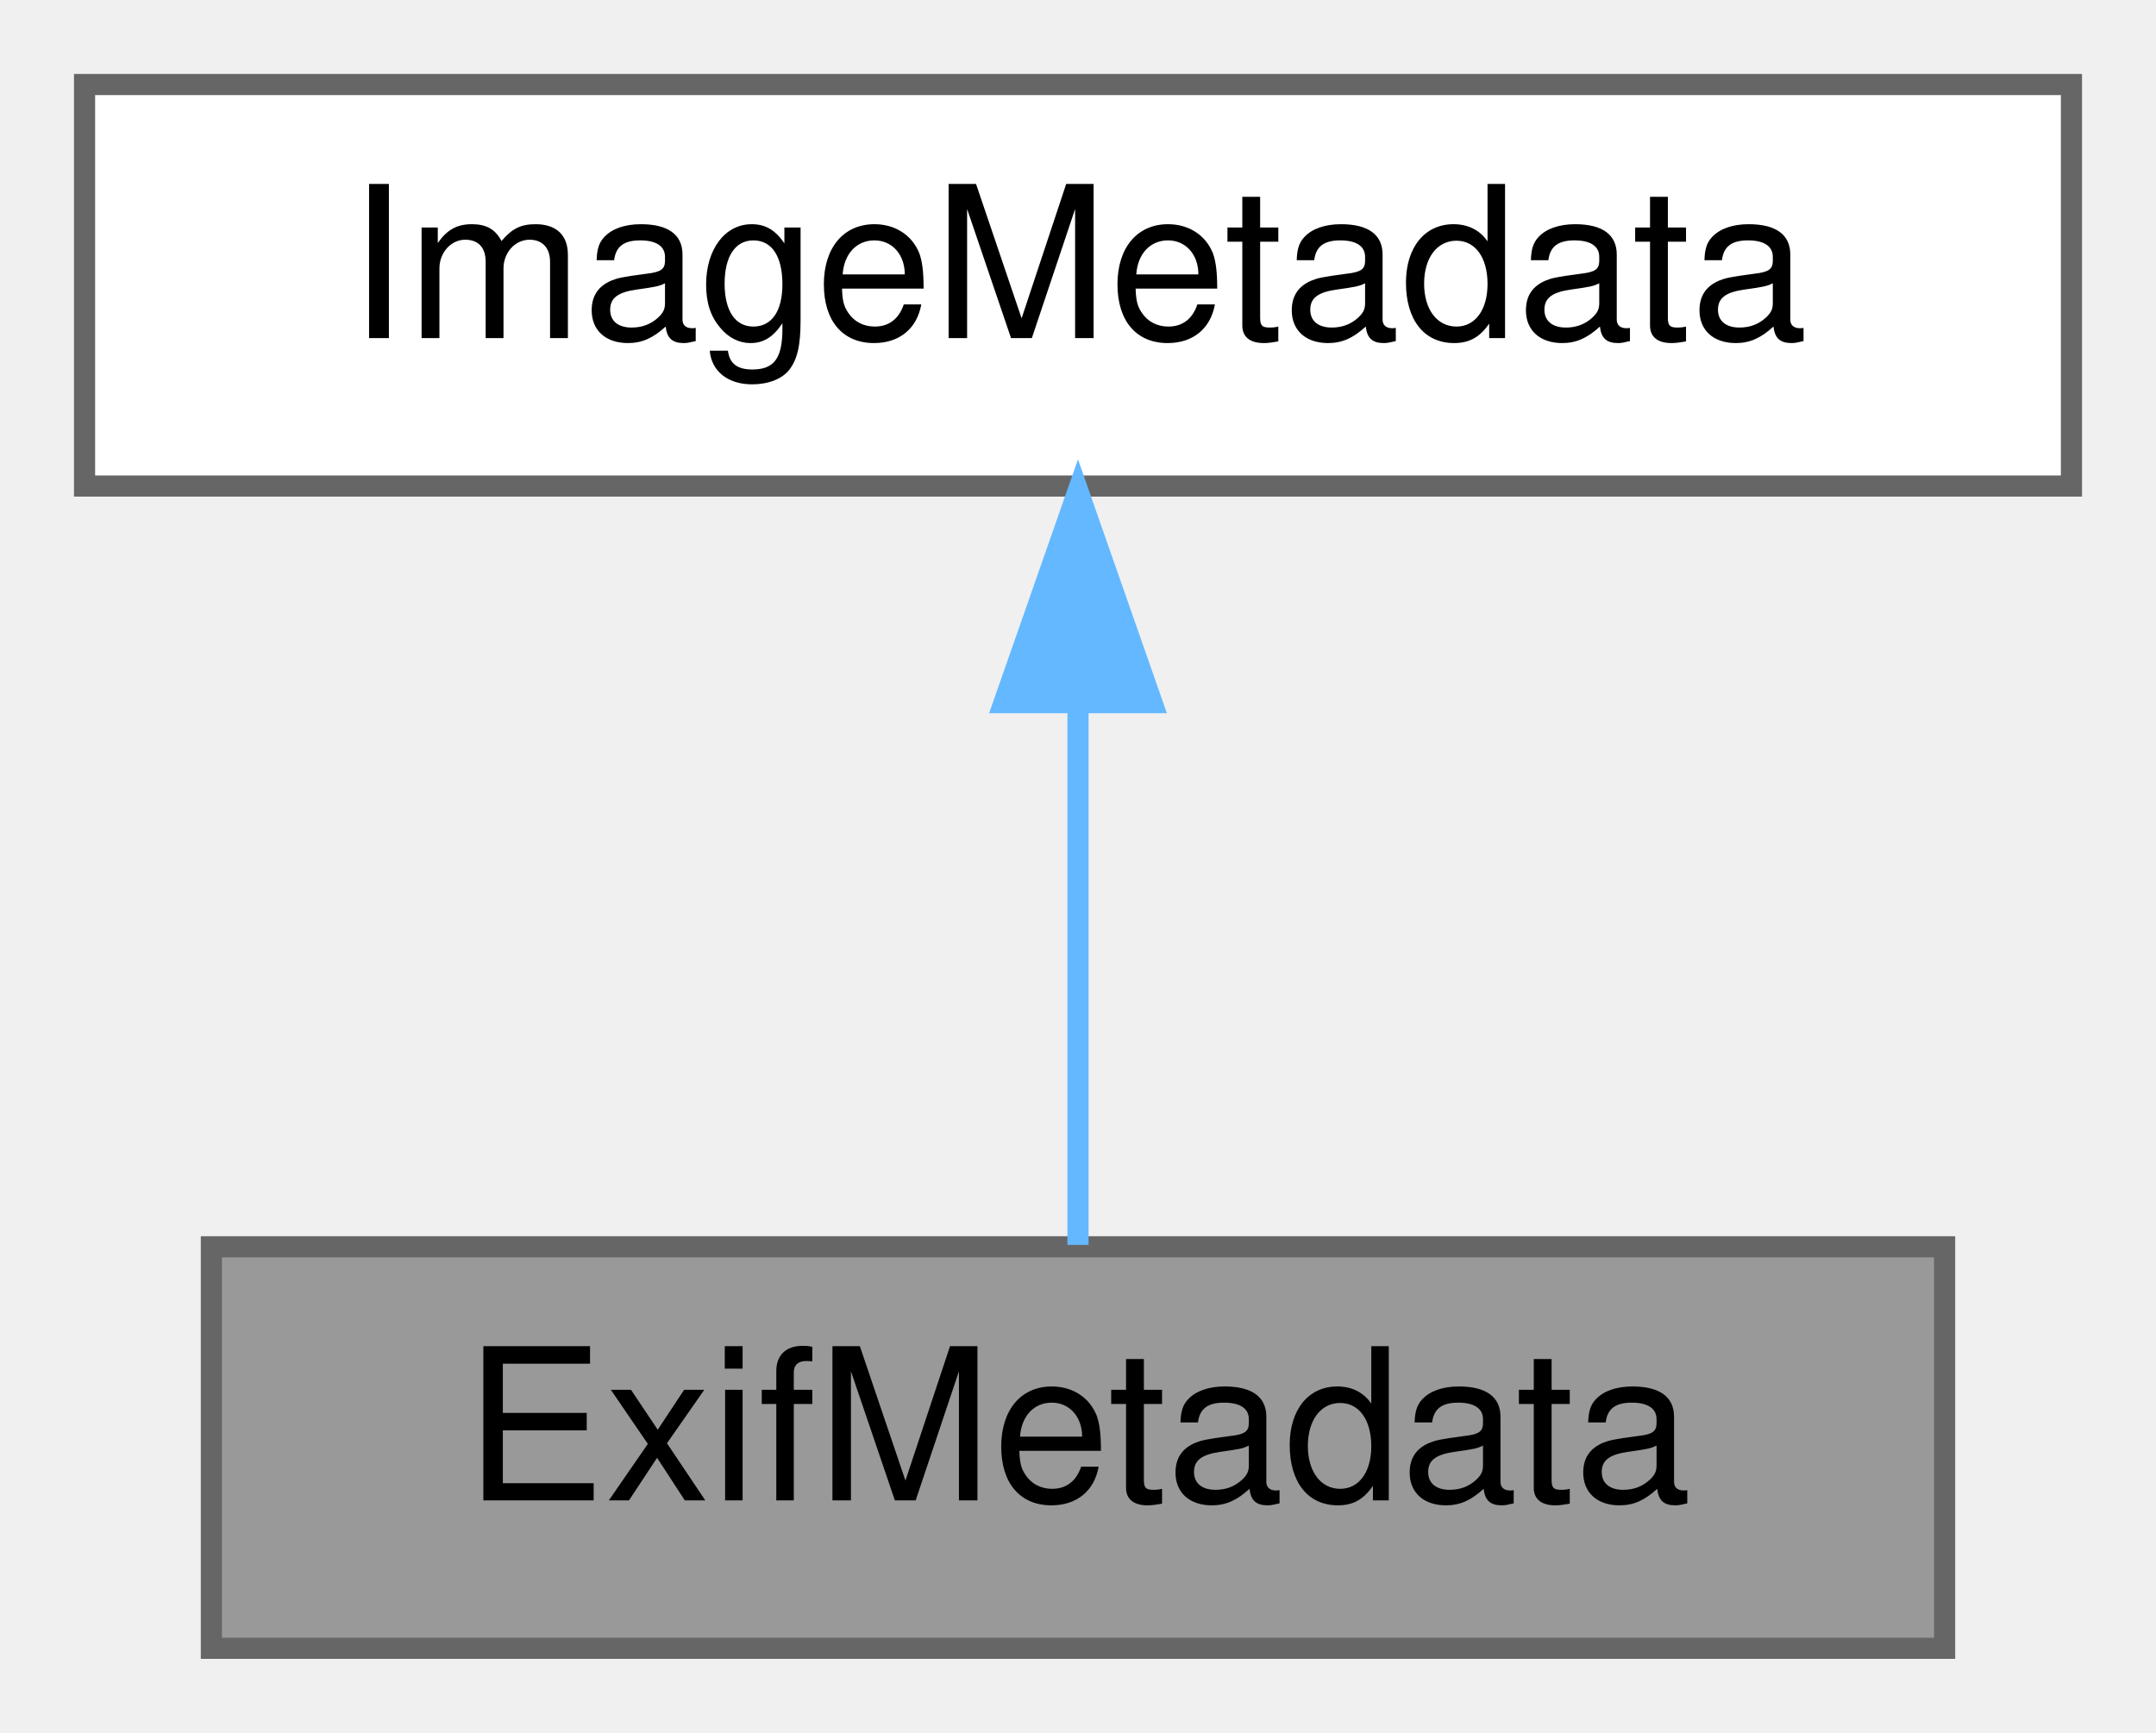
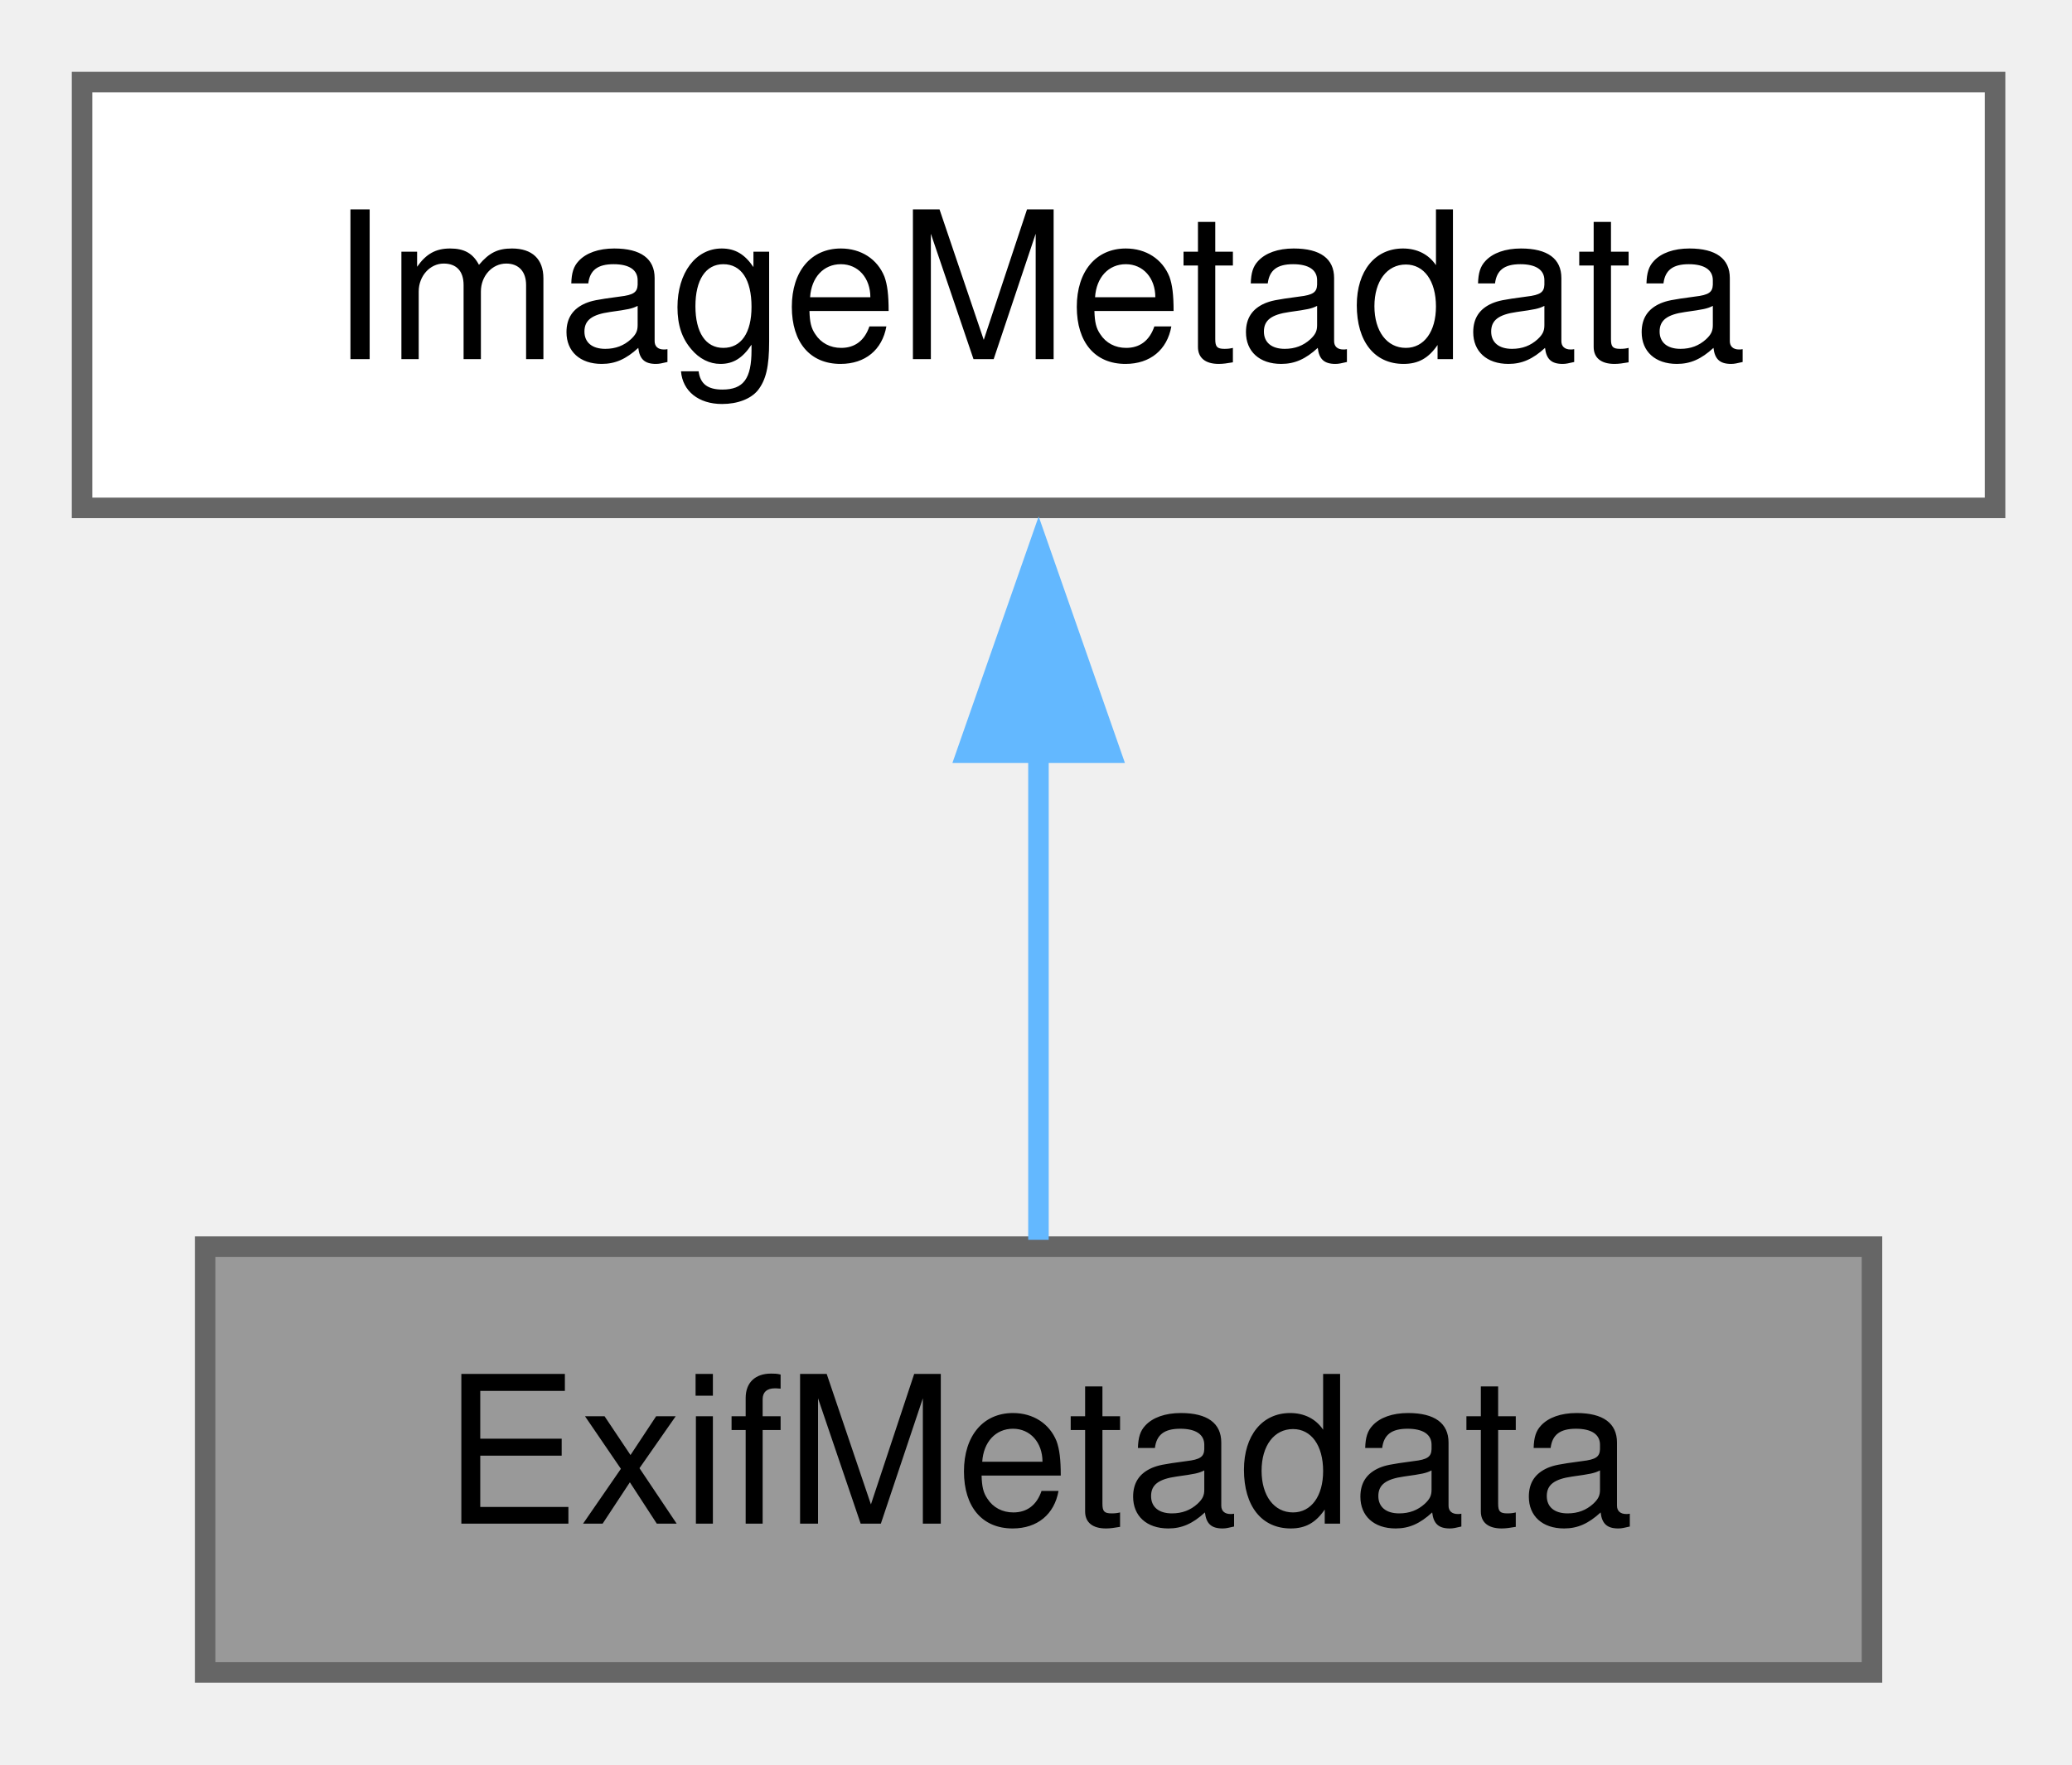
- <svg xmlns="http://www.w3.org/2000/svg" xmlns:xlink="http://www.w3.org/1999/xlink" width="102pt" height="82pt" viewBox="0.00 0.00 102.00 82.00">
-   <g id="graph0" class="graph" transform="scale(1 1) rotate(0) translate(4 78)">
+ <svg xmlns="http://www.w3.org/2000/svg" xmlns:xlink="http://www.w3.org/1999/xlink" width="101pt" height="86pt" viewBox="0.00 0.00 101.00 86.00">
+   <g id="graph0" class="graph" transform="scale(1 1) rotate(0) translate(4 81.5)">
    <g id="Node000001" class="node">
      <g id="a_Node000001">
        <a xlink:title="Reads EXIF (Exchangeable Image File Format) metadata from JPEG images.">
-           <polygon fill="#999999" stroke="#666666" points="88,-19 6,-19 6,0 88,0 88,-19" />
-           <text text-anchor="middle" x="47" y="-7" font-family="Helvetica,sans-Serif" font-size="10.00">ExifMetadata</text>
+           <polygon fill="#999999" stroke="#666666" points="87.25,-20.75 6,-20.75 6,0 87.25,0 87.25,-20.75" />
+           <text xml:space="preserve" text-anchor="middle" x="46.62" y="-7.25" font-family="Helvetica,sans-Serif" font-size="10.00">ExifMetadata</text>
        </a>
      </g>
    </g>
    <g id="Node000002" class="node">
      <g id="a_Node000002">
        <a xlink:href="classImageMetadata.html" target="_top" xlink:title="Base class for reading metadata from image files (JPEG, PNG, GIF).">
-           <polygon fill="white" stroke="#666666" points="94,-74 0,-74 0,-55 94,-55 94,-74" />
-           <text text-anchor="middle" x="47" y="-62" font-family="Helvetica,sans-Serif" font-size="10.00">ImageMetadata</text>
+           <polygon fill="white" stroke="#666666" points="93.25,-77.5 0,-77.5 0,-56.75 93.25,-56.75 93.25,-77.5" />
+           <text xml:space="preserve" text-anchor="middle" x="46.62" y="-64" font-family="Helvetica,sans-Serif" font-size="10.00">ImageMetadata</text>
        </a>
      </g>
    </g>
    <g id="edge1_Node000001_Node000002" class="edge">
      <g id="a_edge1_Node000001_Node000002">
        <a xlink:title=" ">
-           <path fill="none" stroke="#63b8ff" d="M47,-44.66C47,-35.93 47,-25.99 47,-19.09" />
-           <polygon fill="#63b8ff" stroke="#63b8ff" points="43.5,-44.75 47,-54.75 50.5,-44.75 43.5,-44.75" />
+           <path fill="none" stroke="#63b8ff" d="M46.62,-44.88C46.62,-36.66 46.62,-27.68 46.62,-21.08" />
+           <polygon fill="#63b8ff" stroke="#63b8ff" points="43.13,-44.82 46.63,-54.82 50.13,-44.82 43.13,-44.82" />
        </a>
      </g>
    </g>
  </g>
</svg>
